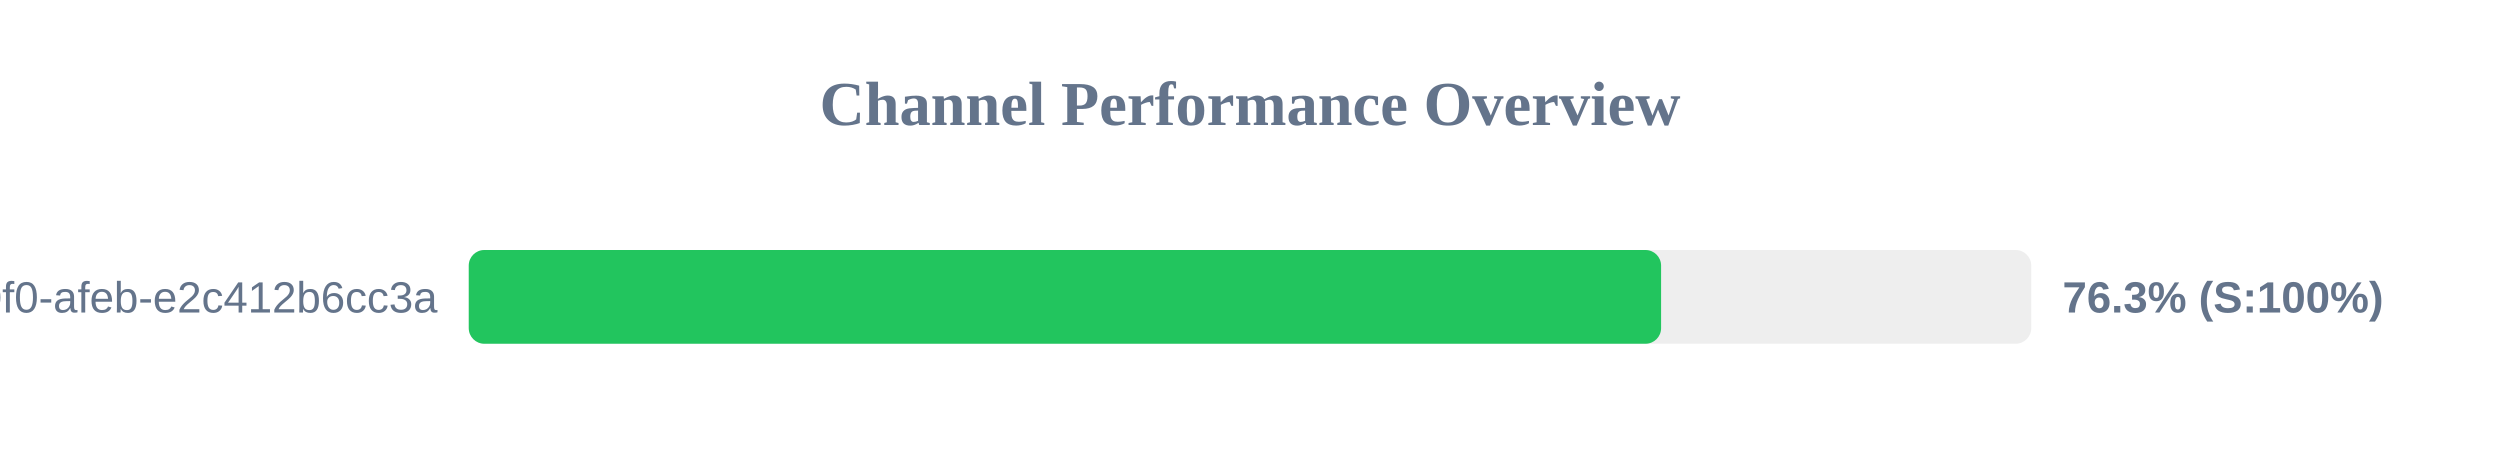
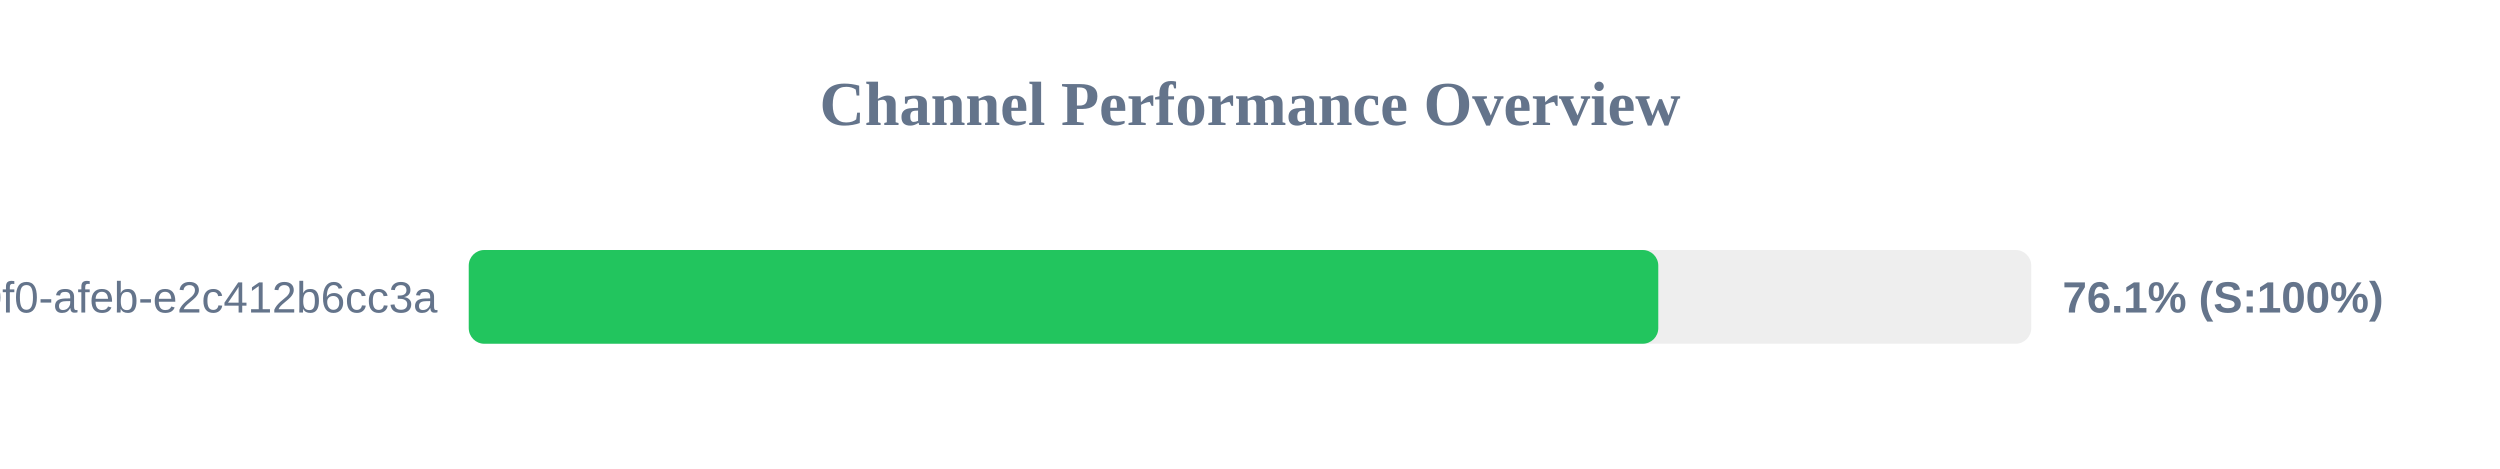
<svg xmlns="http://www.w3.org/2000/svg" width="800" height="150" version="1.1">
  <style>
        .row { font: 14px Arial; fill: #64748b; }
        .score { font: bold 14px Arial; fill: #64748b; }
    </style>
  <text x="400" y="40" text-anchor="middle" font-size="20px" font-weight="bold" fill="#64748b">Channel Performance Overview</text>
  <rect x="150" y="80" width="500" height="30" fill="#eee" rx="5" />
-   <rect x="150" y="80" width="381.55" height="30" fill="#22c55e" rx="5" />
+   <rect x="150" y="80" width="380.65" height="30" fill="#22c55e" rx="5" />
  <text x="140" y="100" text-anchor="end" class="row">?uuid=c6e02cd8-ce11-40f0-afeb-e2c412b6cc3a</text>
-   <text x="660" y="100" text-anchor="start" class="score">76.3% (S:100%)</text>
+   <text x="660" y="100" text-anchor="start" class="score">76.1% (S:100%)</text>
</svg>
